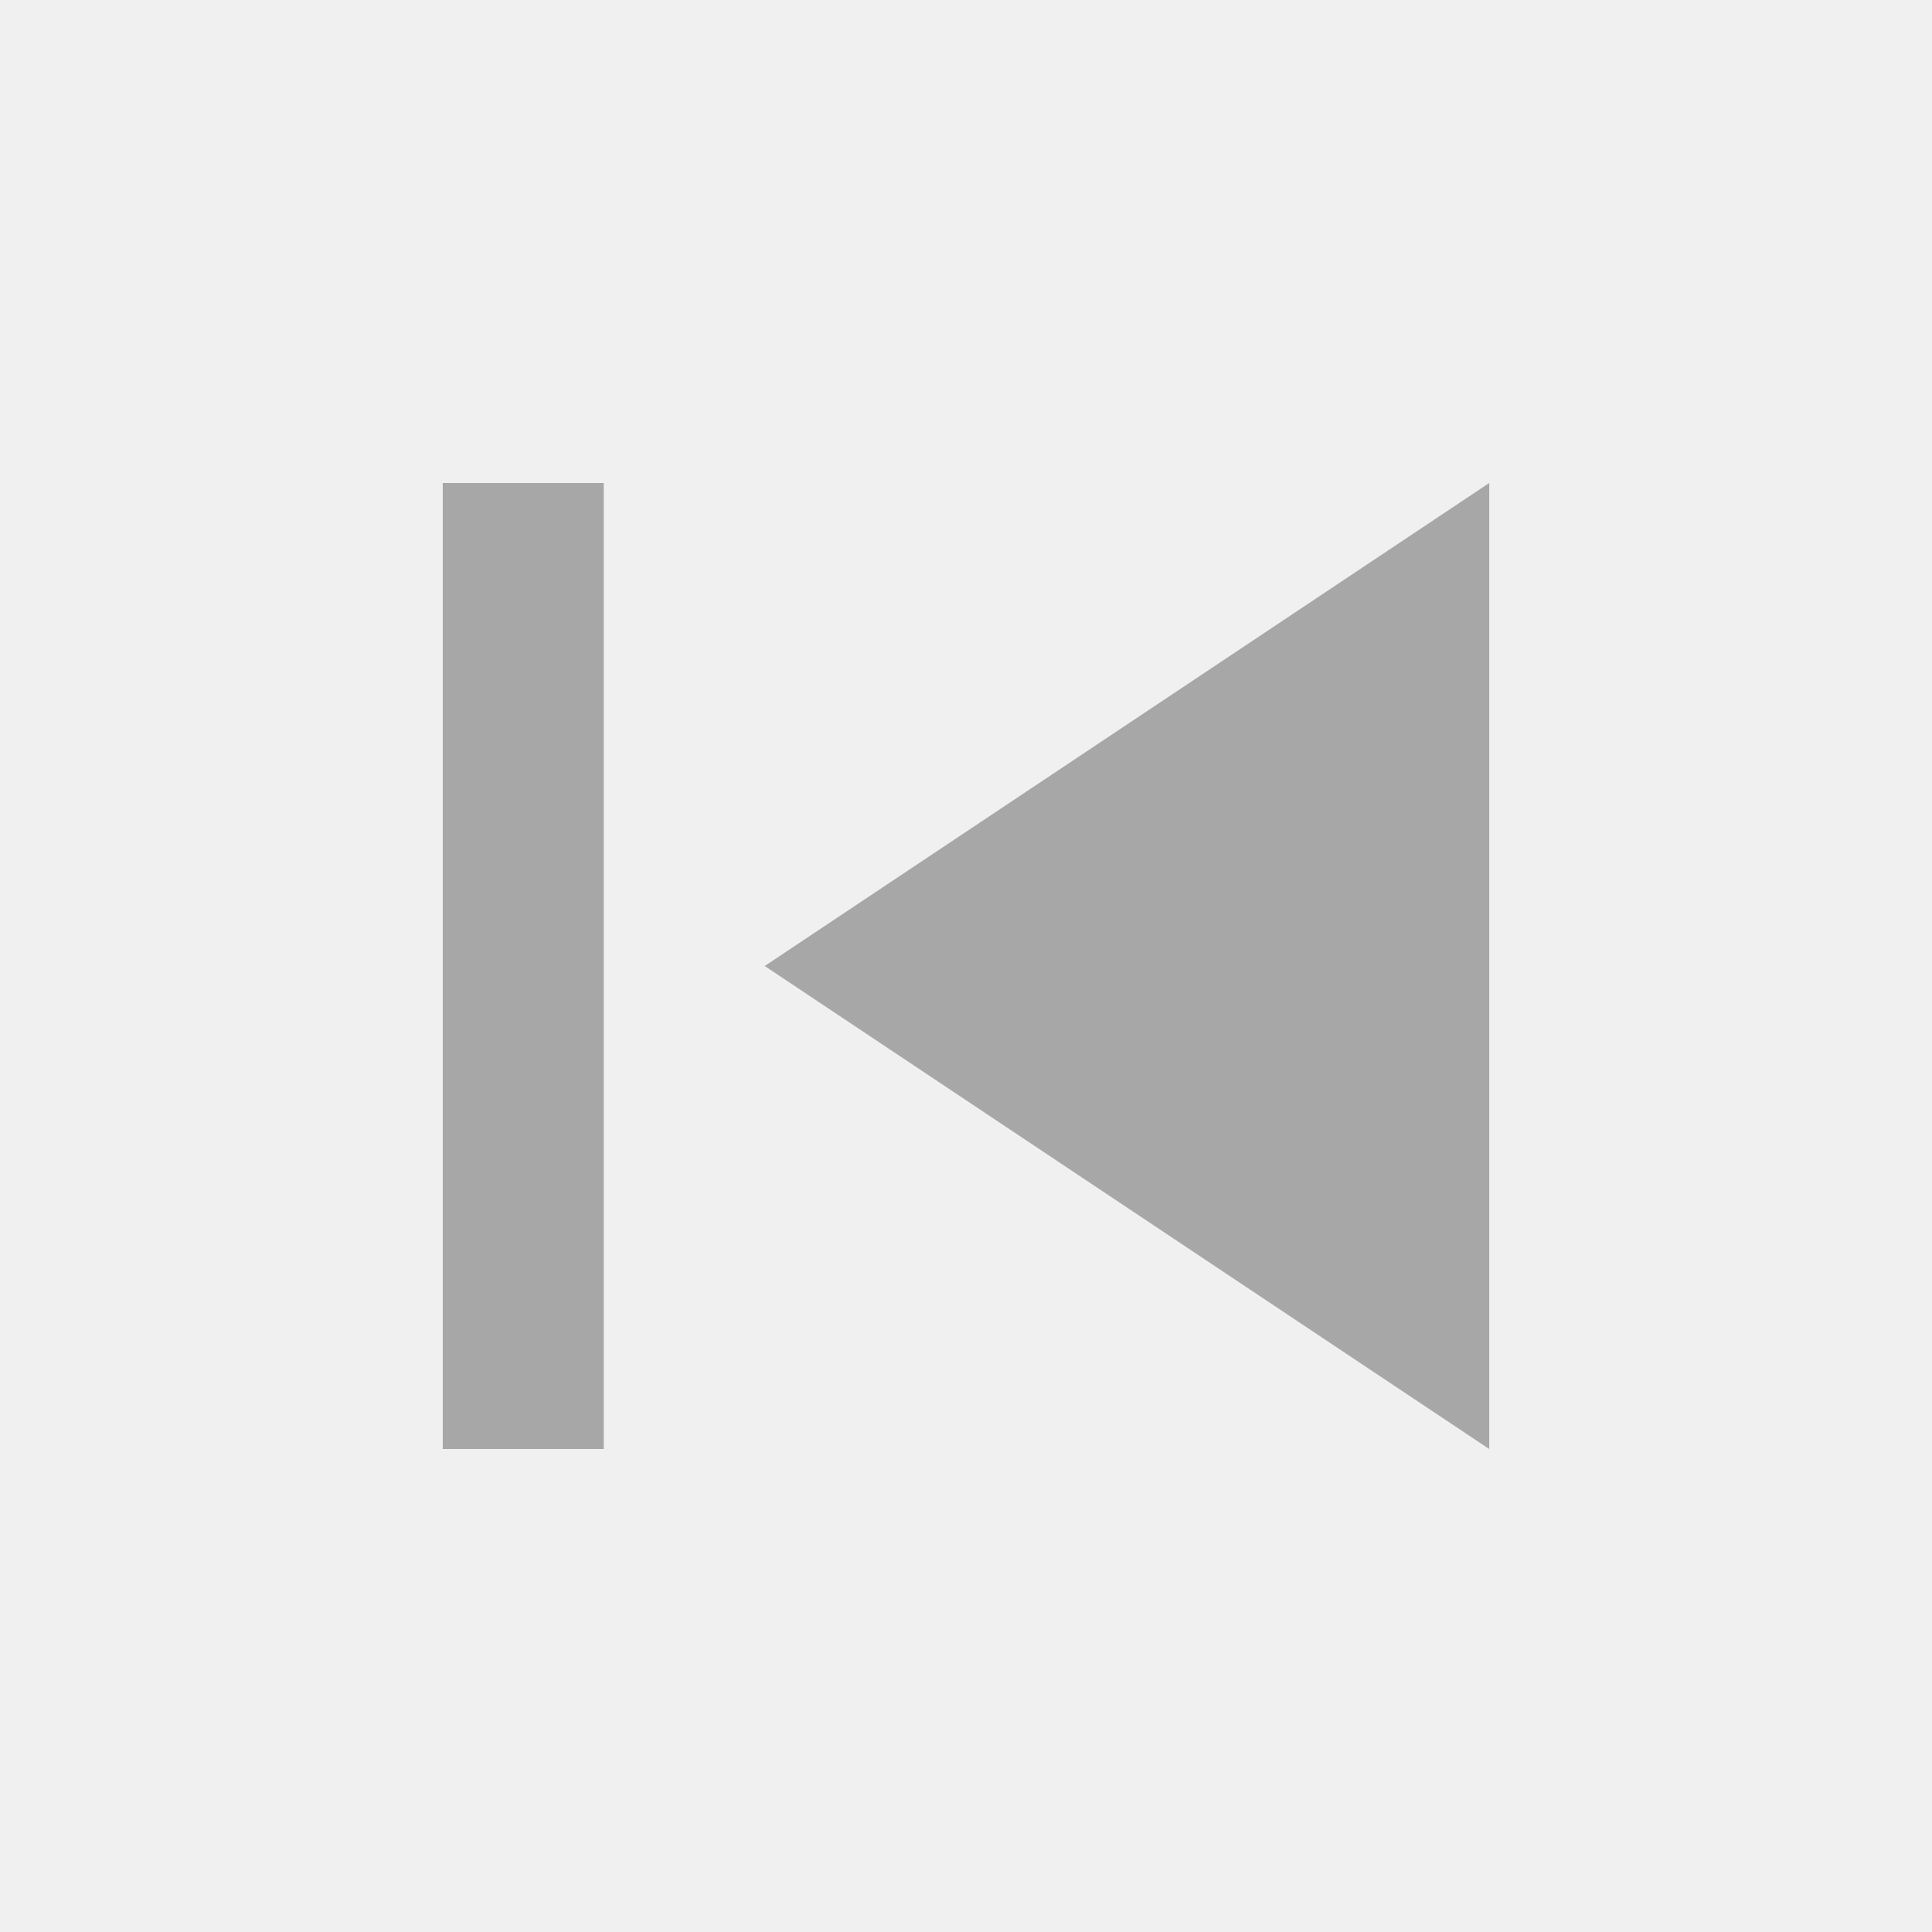
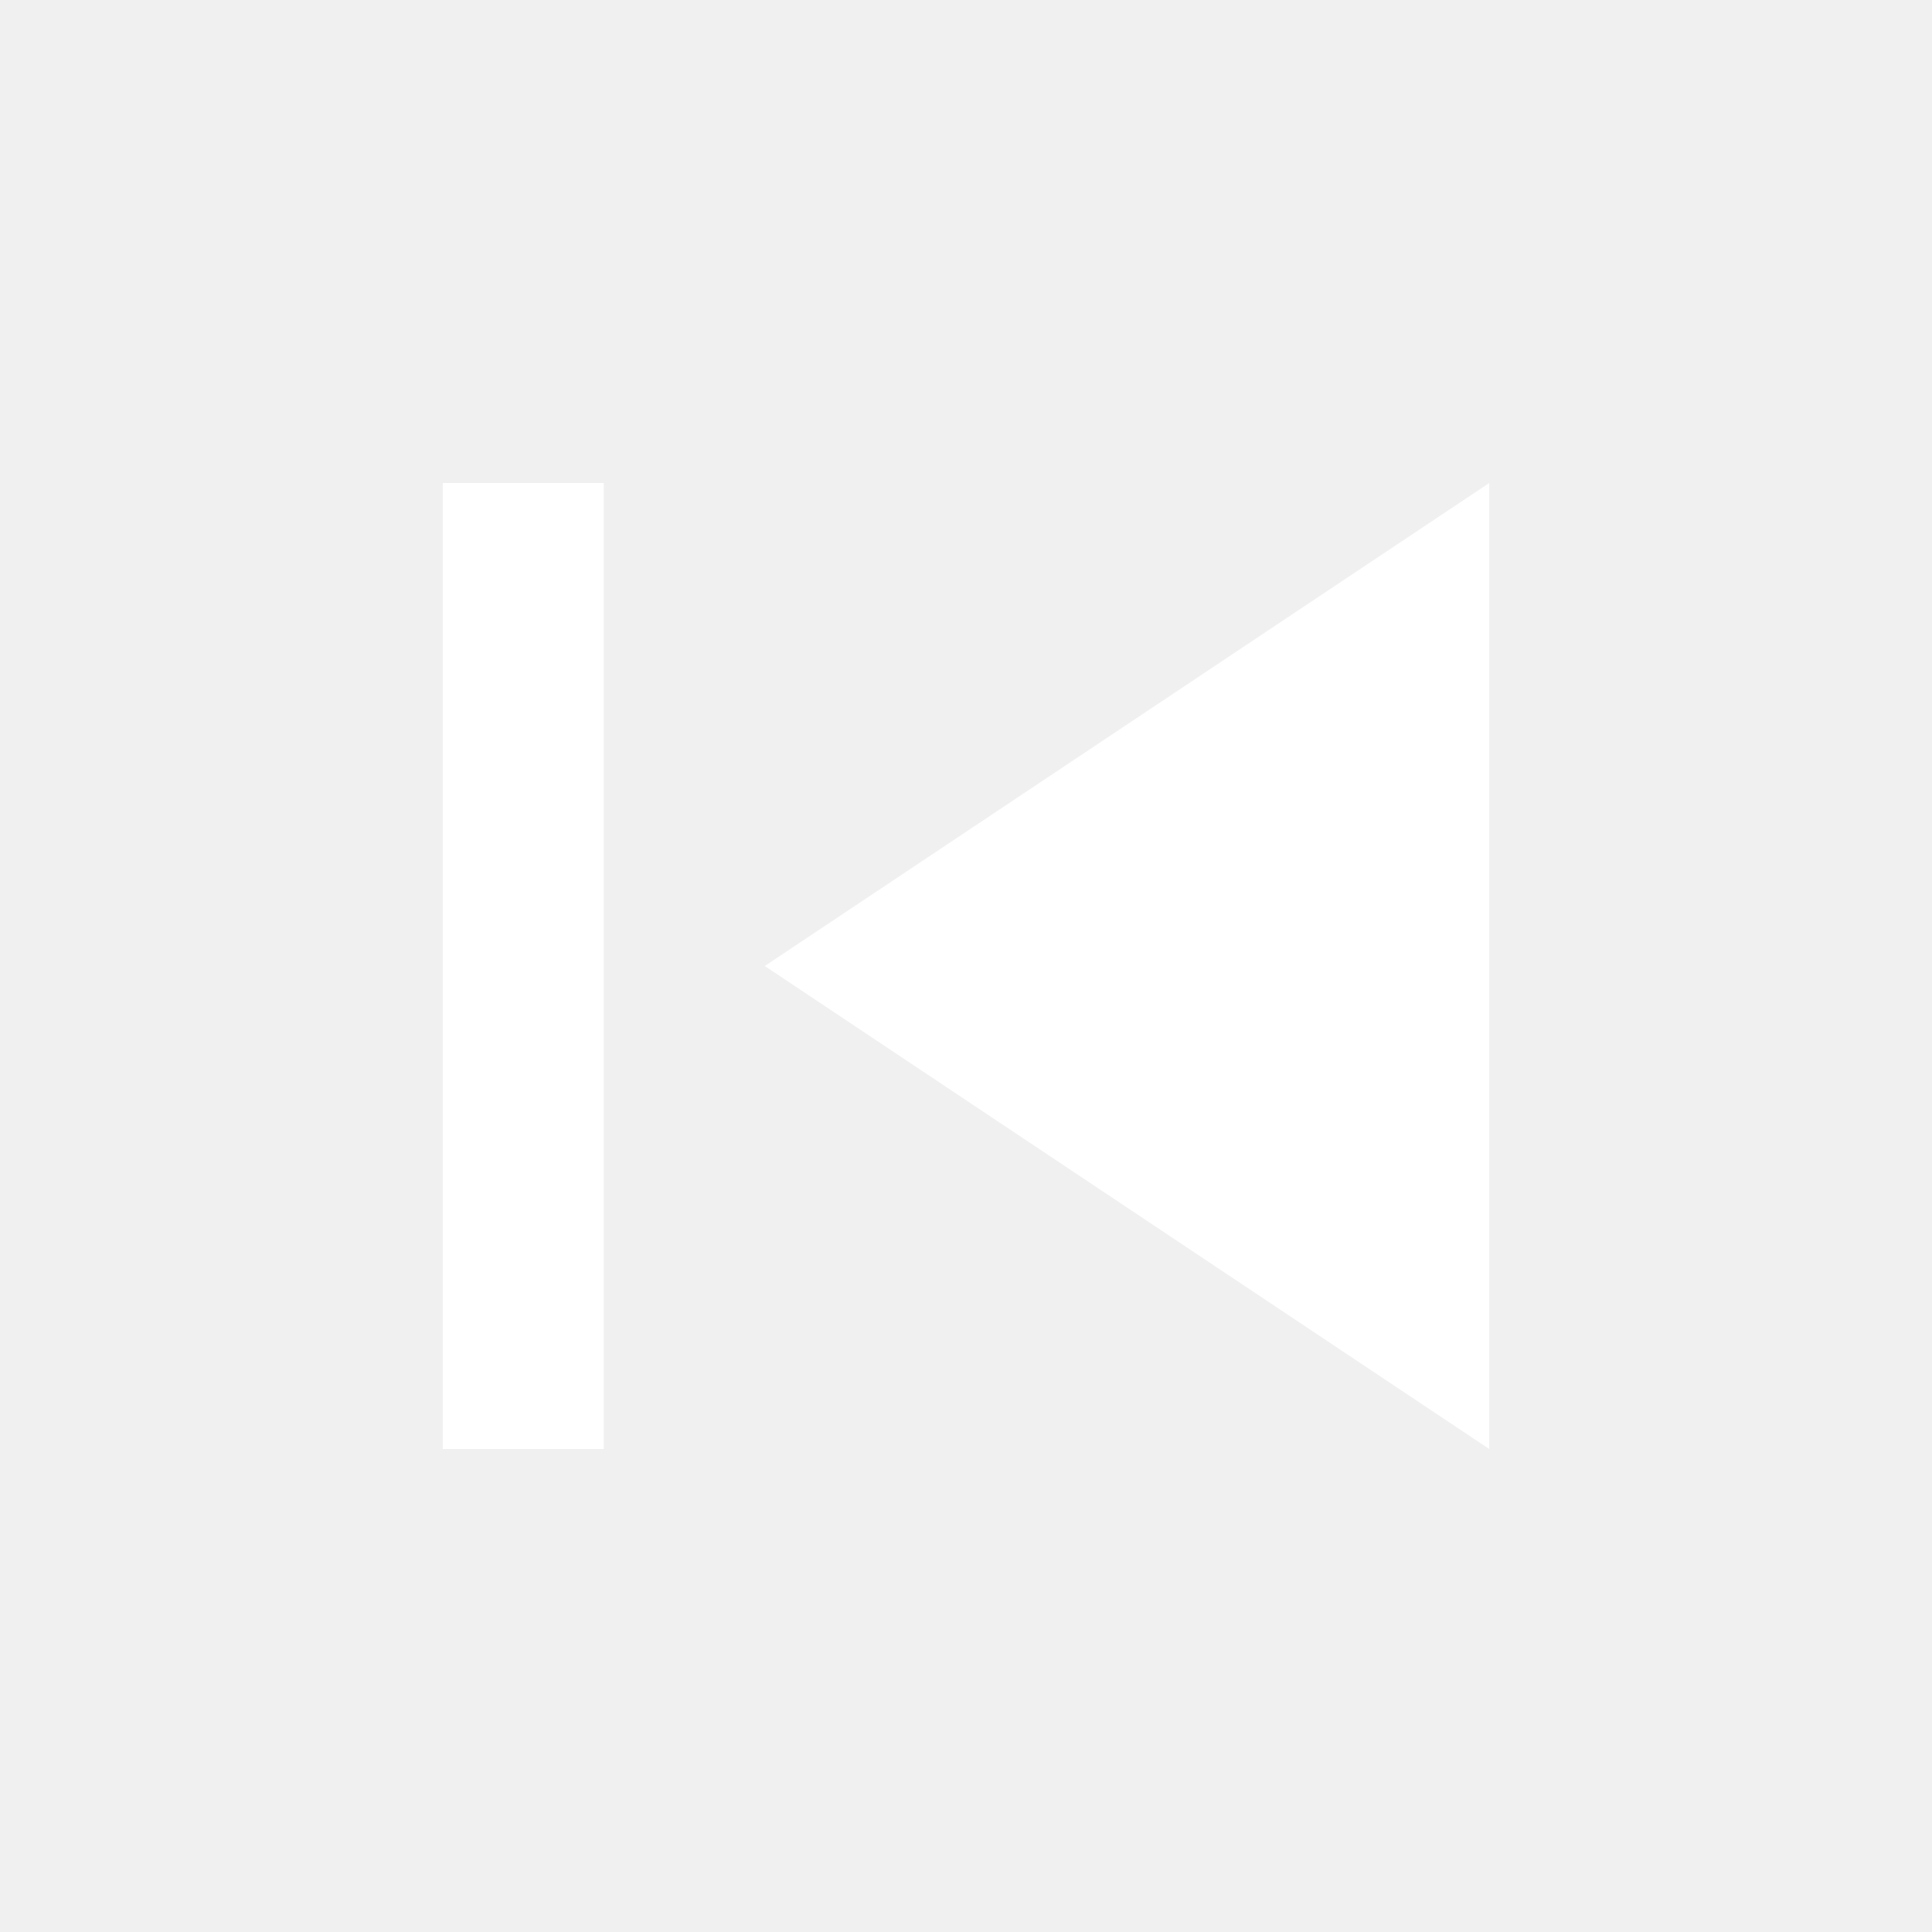
- <svg xmlns="http://www.w3.org/2000/svg" fill="#a7a7a7" height="24" viewBox="0 -960 960 960" width="24">
+ <svg xmlns="http://www.w3.org/2000/svg" fill="#fff" height="24" viewBox="0 -960 960 960" width="24">
  <path d="M220-240v-480h80v480h-80Zm520 0L380-480l360-240v480Z" />
</svg>
